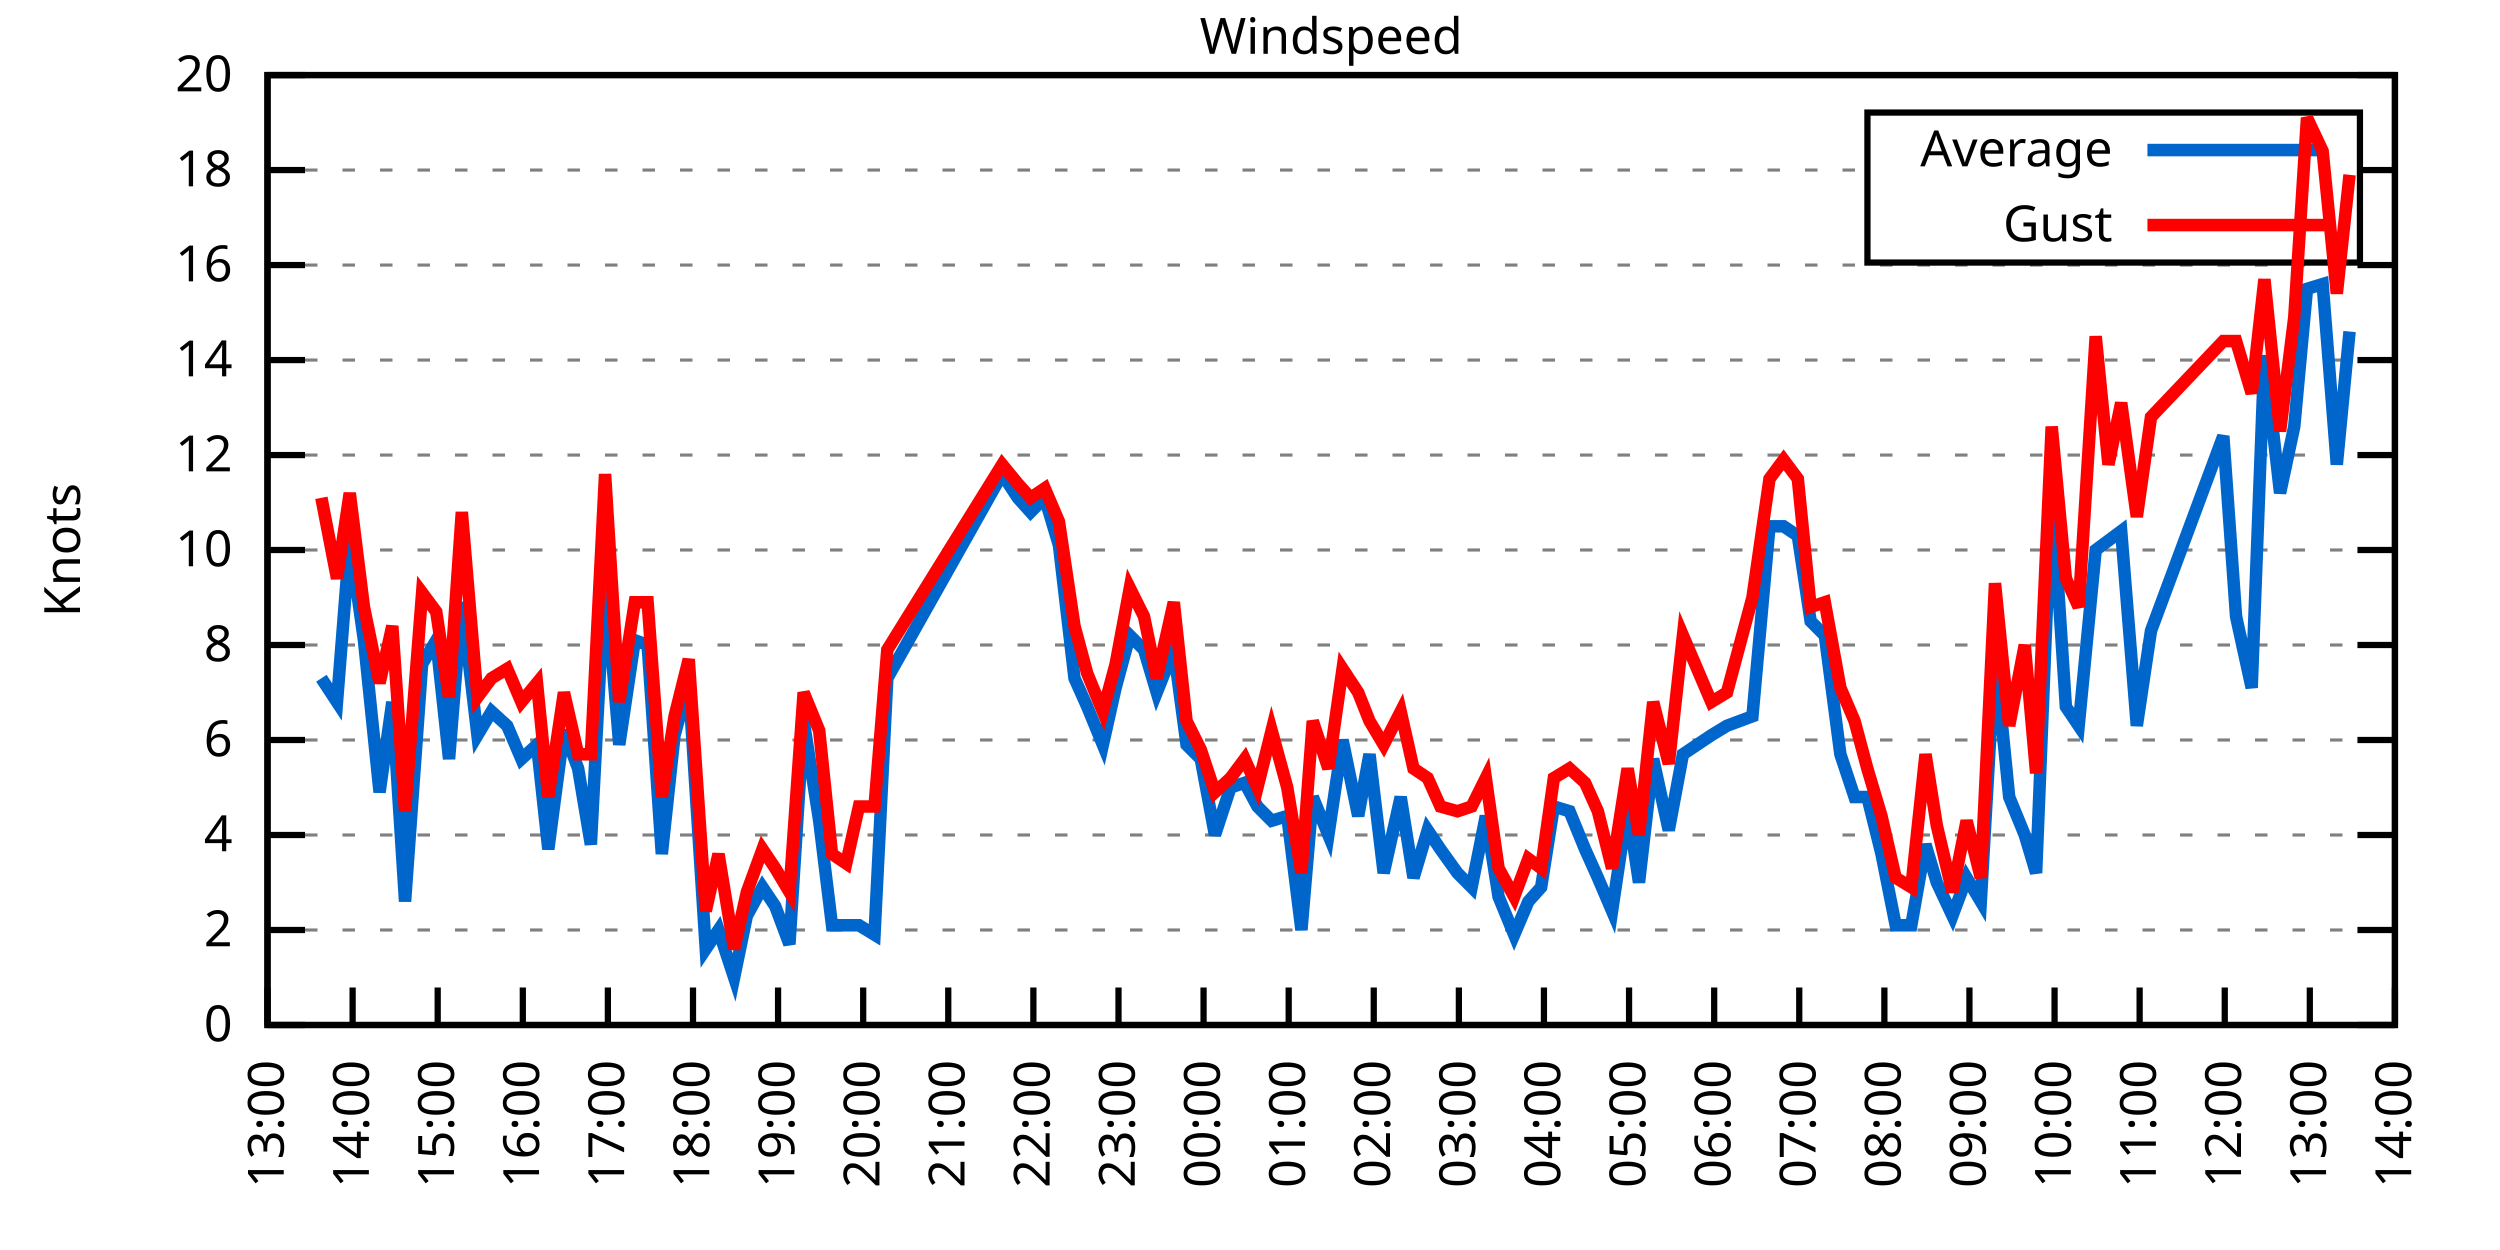
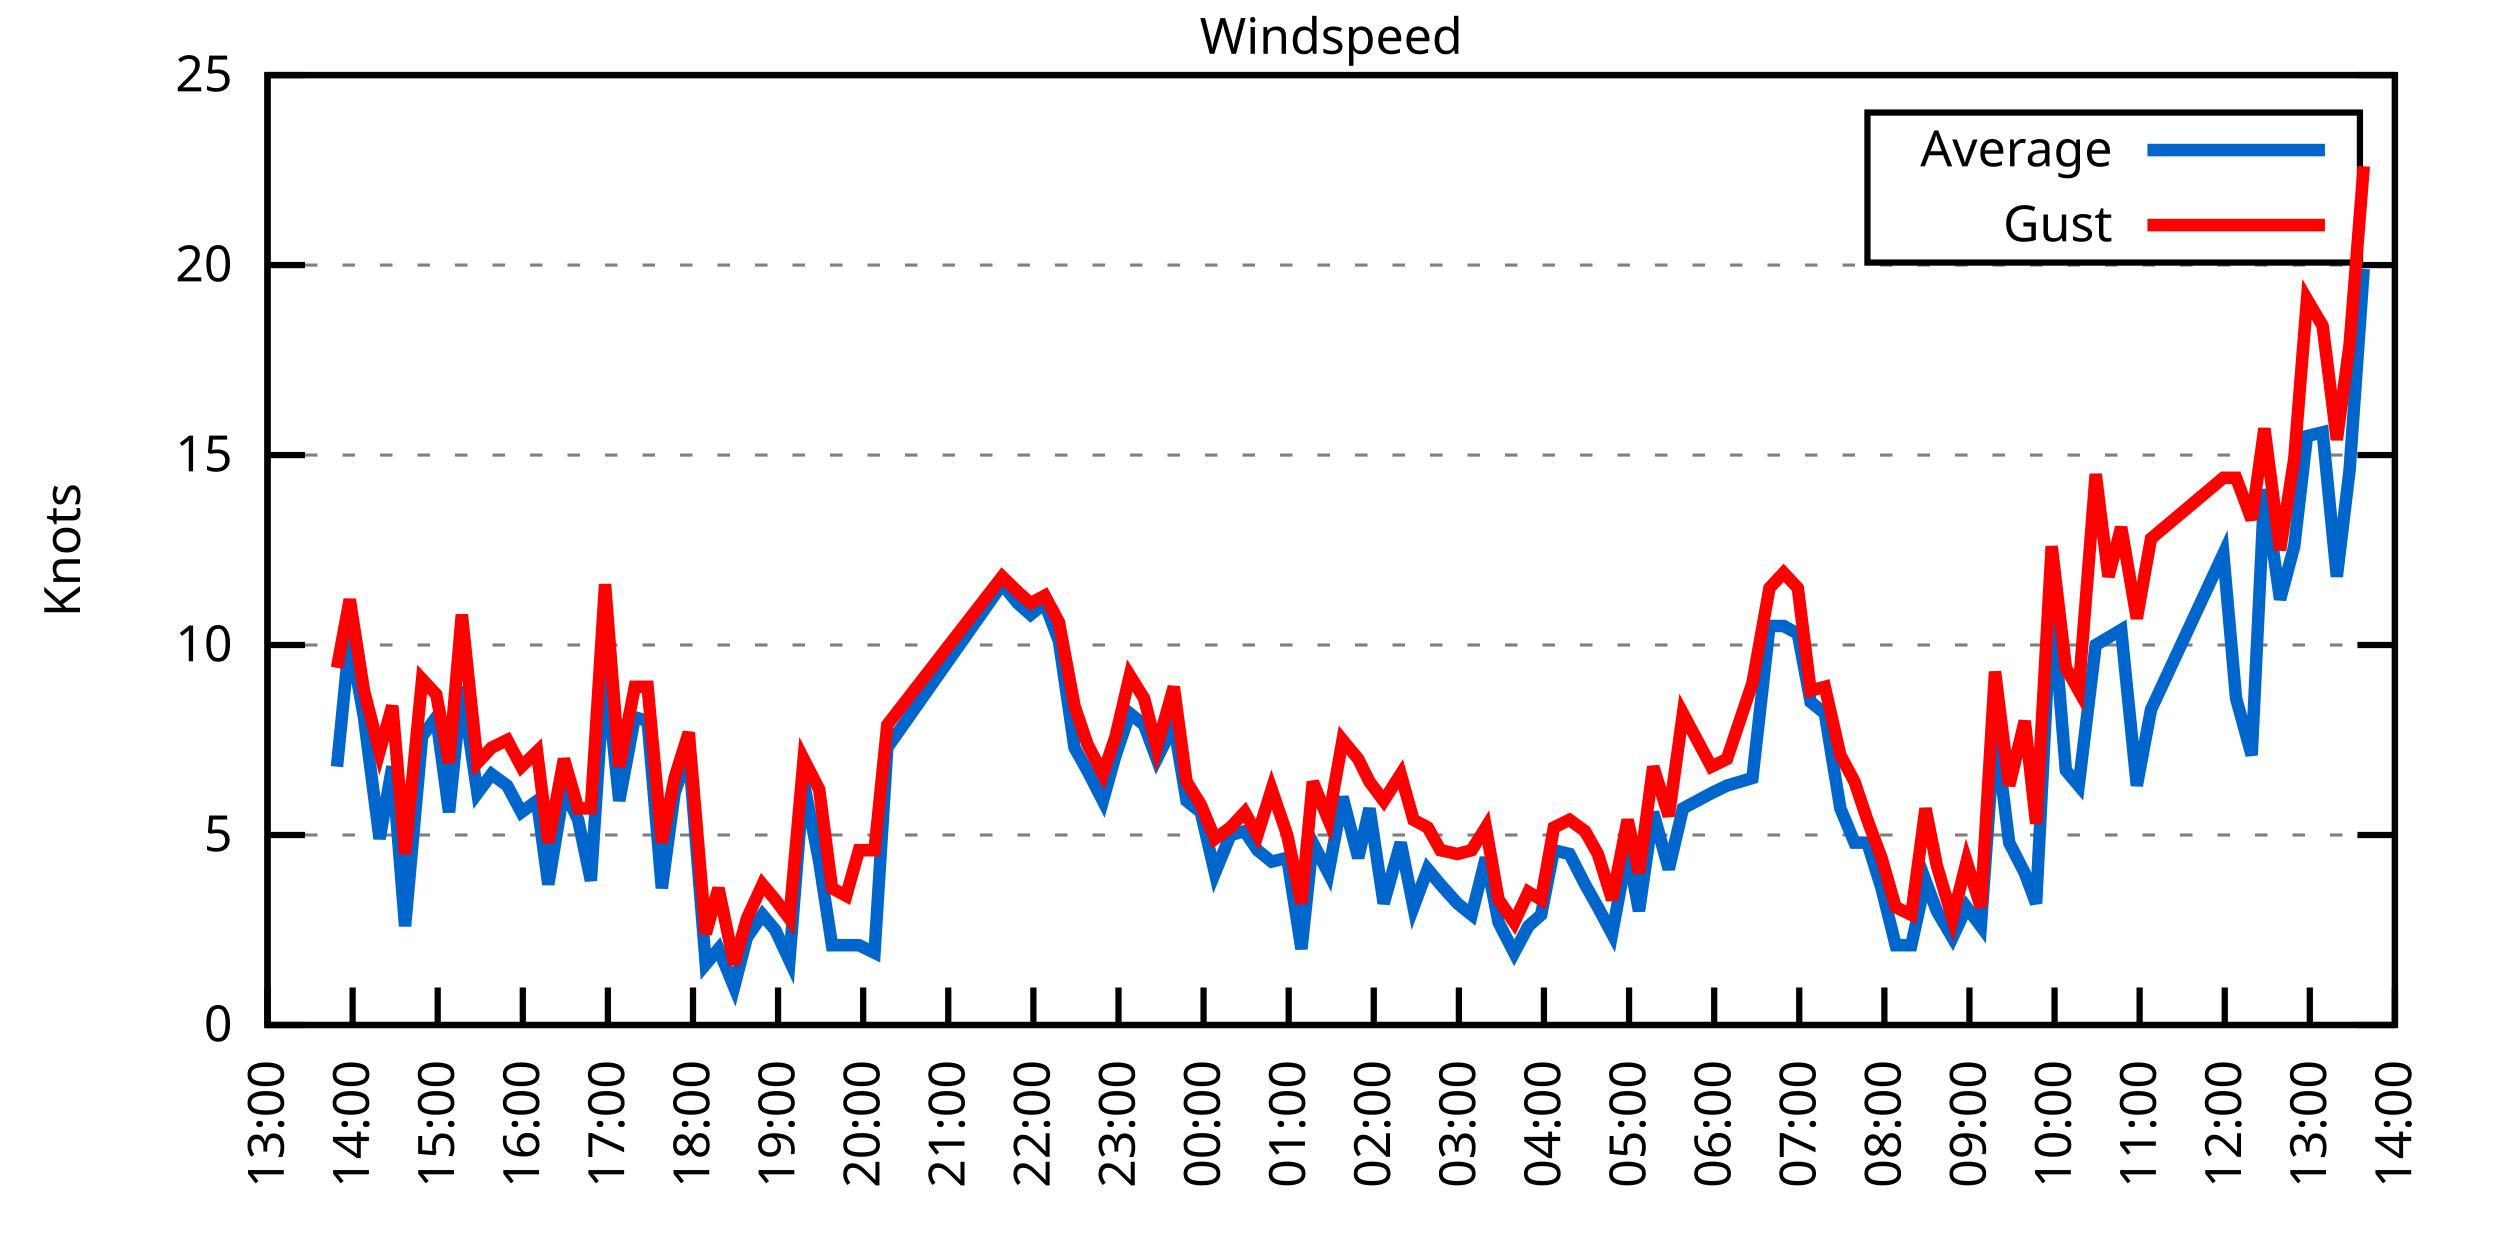
<svg xmlns="http://www.w3.org/2000/svg" xmlns:xlink="http://www.w3.org/1999/xlink" width="400" height="200" viewBox="0 0 400 200">
  <g id="gnuplot_canvas">
    <rect x="0" y="0" width="400" height="200" fill="none" />
    <defs>
      <circle id="gpDot" r="0.5" stroke-width="0.5" stroke="currentColor" />
      <path id="gpPt0" stroke-width="0.333" stroke="currentColor" d="M-1,0 h2 M0,-1 v2" />
      <path id="gpPt1" stroke-width="0.333" stroke="currentColor" d="M-1,-1 L1,1 M1,-1 L-1,1" />
      <path id="gpPt2" stroke-width="0.333" stroke="currentColor" d="M-1,0 L1,0 M0,-1 L0,1 M-1,-1 L1,1 M-1,1 L1,-1" />
      <rect id="gpPt3" stroke-width="0.333" stroke="currentColor" x="-1" y="-1" width="2" height="2" />
      <rect id="gpPt4" stroke-width="0.333" stroke="currentColor" fill="currentColor" x="-1" y="-1" width="2" height="2" />
      <circle id="gpPt5" stroke-width="0.333" stroke="currentColor" cx="0" cy="0" r="1" />
      <use xlink:href="#gpPt5" id="gpPt6" fill="currentColor" stroke="none" />
      <path id="gpPt7" stroke-width="0.333" stroke="currentColor" d="M0,-1.33 L-1.33,0.67 L1.33,0.67 z" />
      <use xlink:href="#gpPt7" id="gpPt8" fill="currentColor" stroke="none" />
      <use xlink:href="#gpPt7" id="gpPt9" stroke="currentColor" transform="rotate(180)" />
      <use xlink:href="#gpPt9" id="gpPt10" fill="currentColor" stroke="none" />
      <use xlink:href="#gpPt3" id="gpPt11" stroke="currentColor" transform="rotate(45)" />
      <use xlink:href="#gpPt11" id="gpPt12" fill="currentColor" stroke="none" />
      <path id="gpPt13" stroke-width="0.333" stroke="currentColor" d="M0,1.330 L1.265,0.411 L0.782,-1.067 L-0.782,-1.076 L-1.265,0.411 z" />
      <use xlink:href="#gpPt13" id="gpPt14" fill="currentColor" stroke="none" />
      <filter id="textbox" filterUnits="objectBoundingBox" x="0" y="0" height="1" width="1">
        <feFlood flood-color="white" flood-opacity="1" result="bgnd" />
        <feComposite in="SourceGraphic" in2="bgnd" operator="atop" />
      </filter>
      <filter id="greybox" filterUnits="objectBoundingBox" x="0" y="0" height="1" width="1">
        <feFlood flood-color="lightgrey" flood-opacity="1" result="grey" />
        <feComposite in="SourceGraphic" in2="grey" operator="atop" />
      </filter>
    </defs>
    <g fill="none" color="white" stroke="currentColor" stroke-width="1.00" stroke-linecap="butt" stroke-linejoin="miter">
</g>
    <g fill="none" color="black" stroke="currentColor" stroke-width="1.00" stroke-linecap="butt" stroke-linejoin="miter">
      <g stroke="none" shape-rendering="crispEdges">
        <polygon fill="rgb(255, 255, 255)" points="42.80,164.00 383.18,164.00 383.18,12.02 42.80,12.02 " />
      </g>
    </g>
    <g fill="none" color="black" stroke="currentColor" stroke-width="1.00" stroke-linecap="butt" stroke-linejoin="miter">
</g>
    <g fill="none" color="black" stroke="black" stroke-width="0.50" stroke-linecap="butt" stroke-linejoin="miter">
</g>
    <g fill="none" color="gray" stroke="currentColor" stroke-width="0.50" stroke-linecap="butt" stroke-linejoin="miter">
      <path stroke="gray" stroke-dasharray="2,4" class="gridline" d="M42.80,164.00 L383.19,164.00  " />
    </g>
    <g fill="none" color="gray" stroke="gray" stroke-width="1.00" stroke-linecap="butt" stroke-linejoin="miter">
</g>
    <g fill="none" color="black" stroke="currentColor" stroke-width="1.00" stroke-linecap="butt" stroke-linejoin="miter">
      <path stroke="black" d="M42.80,164.00 L48.80,164.00 M383.19,164.00 L377.19,164.00  " />
      <g transform="translate(37.20,166.60)" stroke="none" fill="black" font-family="Sans" font-size="8.00" text-anchor="end">
        <text>
          <tspan font-family="Sans"> 0</tspan>
        </text>
      </g>
    </g>
    <g fill="none" color="black" stroke="currentColor" stroke-width="1.00" stroke-linecap="butt" stroke-linejoin="miter">
</g>
    <g fill="none" color="black" stroke="black" stroke-width="0.50" stroke-linecap="butt" stroke-linejoin="miter">
</g>
    <g fill="none" color="gray" stroke="currentColor" stroke-width="0.50" stroke-linecap="butt" stroke-linejoin="miter">
-       <path stroke="gray" stroke-dasharray="2,4" class="gridline" d="M42.80,148.80 L383.19,148.80  " />
-     </g>
-     <g fill="none" color="gray" stroke="gray" stroke-width="1.00" stroke-linecap="butt" stroke-linejoin="miter">
- </g>
-     <g fill="none" color="black" stroke="currentColor" stroke-width="1.00" stroke-linecap="butt" stroke-linejoin="miter">
-       <path stroke="black" d="M42.80,148.80 L48.80,148.80 M383.19,148.80 L377.19,148.80  " />
-       <g transform="translate(37.20,151.40)" stroke="none" fill="black" font-family="Sans" font-size="8.00" text-anchor="end">
-         <text>
-           <tspan font-family="Sans"> 2</tspan>
-         </text>
-       </g>
-     </g>
-     <g fill="none" color="black" stroke="currentColor" stroke-width="1.00" stroke-linecap="butt" stroke-linejoin="miter">
- </g>
-     <g fill="none" color="black" stroke="black" stroke-width="0.50" stroke-linecap="butt" stroke-linejoin="miter">
- </g>
-     <g fill="none" color="gray" stroke="currentColor" stroke-width="0.50" stroke-linecap="butt" stroke-linejoin="miter">
      <path stroke="gray" stroke-dasharray="2,4" class="gridline" d="M42.80,133.60 L383.19,133.60  " />
    </g>
    <g fill="none" color="gray" stroke="gray" stroke-width="1.00" stroke-linecap="butt" stroke-linejoin="miter">
</g>
    <g fill="none" color="black" stroke="currentColor" stroke-width="1.00" stroke-linecap="butt" stroke-linejoin="miter">
      <path stroke="black" d="M42.80,133.60 L48.80,133.60 M383.19,133.60 L377.19,133.60  " />
      <g transform="translate(37.20,136.20)" stroke="none" fill="black" font-family="Sans" font-size="8.00" text-anchor="end">
        <text>
-           <tspan font-family="Sans"> 4</tspan>
-         </text>
-       </g>
-     </g>
-     <g fill="none" color="black" stroke="currentColor" stroke-width="1.00" stroke-linecap="butt" stroke-linejoin="miter">
- </g>
-     <g fill="none" color="black" stroke="black" stroke-width="0.50" stroke-linecap="butt" stroke-linejoin="miter">
- </g>
-     <g fill="none" color="gray" stroke="currentColor" stroke-width="0.50" stroke-linecap="butt" stroke-linejoin="miter">
-       <path stroke="gray" stroke-dasharray="2,4" class="gridline" d="M42.80,118.40 L383.19,118.40  " />
-     </g>
-     <g fill="none" color="gray" stroke="gray" stroke-width="1.00" stroke-linecap="butt" stroke-linejoin="miter">
- </g>
-     <g fill="none" color="black" stroke="currentColor" stroke-width="1.00" stroke-linecap="butt" stroke-linejoin="miter">
-       <path stroke="black" d="M42.80,118.40 L48.80,118.40 M383.19,118.40 L377.19,118.40  " />
-       <g transform="translate(37.20,121.00)" stroke="none" fill="black" font-family="Sans" font-size="8.00" text-anchor="end">
-         <text>
-           <tspan font-family="Sans"> 6</tspan>
+           <tspan font-family="Sans"> 5</tspan>
        </text>
      </g>
    </g>
    <g fill="none" color="black" stroke="currentColor" stroke-width="1.00" stroke-linecap="butt" stroke-linejoin="miter">
</g>
    <g fill="none" color="black" stroke="black" stroke-width="0.50" stroke-linecap="butt" stroke-linejoin="miter">
</g>
    <g fill="none" color="gray" stroke="currentColor" stroke-width="0.50" stroke-linecap="butt" stroke-linejoin="miter">
      <path stroke="gray" stroke-dasharray="2,4" class="gridline" d="M42.80,103.20 L383.19,103.20  " />
    </g>
    <g fill="none" color="gray" stroke="gray" stroke-width="1.00" stroke-linecap="butt" stroke-linejoin="miter">
</g>
    <g fill="none" color="black" stroke="currentColor" stroke-width="1.00" stroke-linecap="butt" stroke-linejoin="miter">
      <path stroke="black" d="M42.80,103.20 L48.80,103.20 M383.19,103.20 L377.19,103.20  " />
      <g transform="translate(37.20,105.80)" stroke="none" fill="black" font-family="Sans" font-size="8.00" text-anchor="end">
        <text>
-           <tspan font-family="Sans"> 8</tspan>
-         </text>
-       </g>
-     </g>
-     <g fill="none" color="black" stroke="currentColor" stroke-width="1.00" stroke-linecap="butt" stroke-linejoin="miter">
- </g>
-     <g fill="none" color="black" stroke="black" stroke-width="0.50" stroke-linecap="butt" stroke-linejoin="miter">
- </g>
-     <g fill="none" color="gray" stroke="currentColor" stroke-width="0.50" stroke-linecap="butt" stroke-linejoin="miter">
-       <path stroke="gray" stroke-dasharray="2,4" class="gridline" d="M42.80,88.00 L383.19,88.00  " />
-     </g>
-     <g fill="none" color="gray" stroke="gray" stroke-width="1.00" stroke-linecap="butt" stroke-linejoin="miter">
- </g>
-     <g fill="none" color="black" stroke="currentColor" stroke-width="1.00" stroke-linecap="butt" stroke-linejoin="miter">
-       <path stroke="black" d="M42.80,88.00 L48.80,88.00 M383.19,88.00 L377.19,88.00  " />
-       <g transform="translate(37.20,90.60)" stroke="none" fill="black" font-family="Sans" font-size="8.00" text-anchor="end">
-         <text>
          <tspan font-family="Sans"> 10</tspan>
        </text>
      </g>
    </g>
    <g fill="none" color="black" stroke="currentColor" stroke-width="1.00" stroke-linecap="butt" stroke-linejoin="miter">
</g>
    <g fill="none" color="black" stroke="black" stroke-width="0.50" stroke-linecap="butt" stroke-linejoin="miter">
</g>
    <g fill="none" color="gray" stroke="currentColor" stroke-width="0.50" stroke-linecap="butt" stroke-linejoin="miter">
      <path stroke="gray" stroke-dasharray="2,4" class="gridline" d="M42.80,72.81 L383.19,72.81  " />
    </g>
    <g fill="none" color="gray" stroke="gray" stroke-width="1.00" stroke-linecap="butt" stroke-linejoin="miter">
</g>
    <g fill="none" color="black" stroke="currentColor" stroke-width="1.00" stroke-linecap="butt" stroke-linejoin="miter">
      <path stroke="black" d="M42.80,72.81 L48.80,72.81 M383.19,72.81 L377.19,72.81  " />
      <g transform="translate(37.20,75.41)" stroke="none" fill="black" font-family="Sans" font-size="8.00" text-anchor="end">
        <text>
-           <tspan font-family="Sans"> 12</tspan>
-         </text>
-       </g>
-     </g>
-     <g fill="none" color="black" stroke="currentColor" stroke-width="1.00" stroke-linecap="butt" stroke-linejoin="miter">
- </g>
-     <g fill="none" color="black" stroke="black" stroke-width="0.50" stroke-linecap="butt" stroke-linejoin="miter">
- </g>
-     <g fill="none" color="gray" stroke="currentColor" stroke-width="0.50" stroke-linecap="butt" stroke-linejoin="miter">
-       <path stroke="gray" stroke-dasharray="2,4" class="gridline" d="M42.80,57.61 L383.19,57.61  " />
-     </g>
-     <g fill="none" color="gray" stroke="gray" stroke-width="1.00" stroke-linecap="butt" stroke-linejoin="miter">
- </g>
-     <g fill="none" color="black" stroke="currentColor" stroke-width="1.00" stroke-linecap="butt" stroke-linejoin="miter">
-       <path stroke="black" d="M42.80,57.61 L48.80,57.61 M383.19,57.61 L377.19,57.61  " />
-       <g transform="translate(37.20,60.21)" stroke="none" fill="black" font-family="Sans" font-size="8.00" text-anchor="end">
-         <text>
-           <tspan font-family="Sans"> 14</tspan>
+           <tspan font-family="Sans"> 15</tspan>
        </text>
      </g>
    </g>
    <g fill="none" color="black" stroke="currentColor" stroke-width="1.00" stroke-linecap="butt" stroke-linejoin="miter">
</g>
    <g fill="none" color="black" stroke="black" stroke-width="0.50" stroke-linecap="butt" stroke-linejoin="miter">
</g>
    <g fill="none" color="gray" stroke="currentColor" stroke-width="0.50" stroke-linecap="butt" stroke-linejoin="miter">
      <path stroke="gray" stroke-dasharray="2,4" class="gridline" d="M42.80,42.41 L383.19,42.41  " />
    </g>
    <g fill="none" color="gray" stroke="gray" stroke-width="1.00" stroke-linecap="butt" stroke-linejoin="miter">
</g>
    <g fill="none" color="black" stroke="currentColor" stroke-width="1.00" stroke-linecap="butt" stroke-linejoin="miter">
      <path stroke="black" d="M42.80,42.41 L48.80,42.41 M383.19,42.41 L377.19,42.41  " />
      <g transform="translate(37.20,45.01)" stroke="none" fill="black" font-family="Sans" font-size="8.00" text-anchor="end">
        <text>
-           <tspan font-family="Sans"> 16</tspan>
-         </text>
-       </g>
-     </g>
-     <g fill="none" color="black" stroke="currentColor" stroke-width="1.00" stroke-linecap="butt" stroke-linejoin="miter">
- </g>
-     <g fill="none" color="black" stroke="black" stroke-width="0.50" stroke-linecap="butt" stroke-linejoin="miter">
- </g>
-     <g fill="none" color="gray" stroke="currentColor" stroke-width="0.50" stroke-linecap="butt" stroke-linejoin="miter">
-       <path stroke="gray" stroke-dasharray="2,4" class="gridline" d="M42.80,27.21 L298.79,27.21 M377.59,27.21 L383.19,27.21  " />
-     </g>
-     <g fill="none" color="gray" stroke="gray" stroke-width="1.00" stroke-linecap="butt" stroke-linejoin="miter">
- </g>
-     <g fill="none" color="black" stroke="currentColor" stroke-width="1.00" stroke-linecap="butt" stroke-linejoin="miter">
-       <path stroke="black" d="M42.80,27.21 L48.80,27.21 M383.19,27.21 L377.19,27.21  " />
-       <g transform="translate(37.20,29.81)" stroke="none" fill="black" font-family="Sans" font-size="8.00" text-anchor="end">
-         <text>
-           <tspan font-family="Sans"> 18</tspan>
+           <tspan font-family="Sans"> 20</tspan>
        </text>
      </g>
    </g>
    <g fill="none" color="black" stroke="currentColor" stroke-width="1.00" stroke-linecap="butt" stroke-linejoin="miter">
</g>
    <g fill="none" color="black" stroke="black" stroke-width="0.50" stroke-linecap="butt" stroke-linejoin="miter">
</g>
    <g fill="none" color="gray" stroke="currentColor" stroke-width="0.50" stroke-linecap="butt" stroke-linejoin="miter">
      <path stroke="gray" stroke-dasharray="2,4" class="gridline" d="M42.80,12.01 L383.19,12.01  " />
    </g>
    <g fill="none" color="gray" stroke="gray" stroke-width="1.00" stroke-linecap="butt" stroke-linejoin="miter">
</g>
    <g fill="none" color="black" stroke="currentColor" stroke-width="1.00" stroke-linecap="butt" stroke-linejoin="miter">
      <path stroke="black" d="M42.80,12.01 L48.80,12.01 M383.19,12.01 L377.19,12.01  " />
      <g transform="translate(37.20,14.61)" stroke="none" fill="black" font-family="Sans" font-size="8.00" text-anchor="end">
        <text>
-           <tspan font-family="Sans"> 20</tspan>
+           <tspan font-family="Sans"> 25</tspan>
        </text>
      </g>
    </g>
    <g fill="none" color="black" stroke="currentColor" stroke-width="1.00" stroke-linecap="butt" stroke-linejoin="miter">
      <path stroke="black" d="M42.80,164.00 L42.80,158.00  " />
      <g transform="translate(45.40,169.60) rotate(270.00)" stroke="none" fill="black" font-family="Sans" font-size="8.00" text-anchor="end">
        <text>
          <tspan font-family="Sans">13:00</tspan>
        </text>
      </g>
    </g>
    <g fill="none" color="black" stroke="currentColor" stroke-width="1.00" stroke-linecap="butt" stroke-linejoin="miter">
      <path stroke="black" d="M56.42,164.00 L56.42,158.00  " />
      <g transform="translate(59.02,169.60) rotate(270.00)" stroke="none" fill="black" font-family="Sans" font-size="8.00" text-anchor="end">
        <text>
          <tspan font-family="Sans">14:00</tspan>
        </text>
      </g>
    </g>
    <g fill="none" color="black" stroke="currentColor" stroke-width="1.00" stroke-linecap="butt" stroke-linejoin="miter">
      <path stroke="black" d="M70.03,164.00 L70.03,158.00  " />
      <g transform="translate(72.63,169.60) rotate(270.00)" stroke="none" fill="black" font-family="Sans" font-size="8.00" text-anchor="end">
        <text>
          <tspan font-family="Sans">15:00</tspan>
        </text>
      </g>
    </g>
    <g fill="none" color="black" stroke="currentColor" stroke-width="1.00" stroke-linecap="butt" stroke-linejoin="miter">
      <path stroke="black" d="M83.65,164.00 L83.65,158.00  " />
      <g transform="translate(86.25,169.60) rotate(270.00)" stroke="none" fill="black" font-family="Sans" font-size="8.00" text-anchor="end">
        <text>
          <tspan font-family="Sans">16:00</tspan>
        </text>
      </g>
    </g>
    <g fill="none" color="black" stroke="currentColor" stroke-width="1.00" stroke-linecap="butt" stroke-linejoin="miter">
      <path stroke="black" d="M97.26,164.00 L97.26,158.00  " />
      <g transform="translate(99.86,169.60) rotate(270.00)" stroke="none" fill="black" font-family="Sans" font-size="8.00" text-anchor="end">
        <text>
          <tspan font-family="Sans">17:00</tspan>
        </text>
      </g>
    </g>
    <g fill="none" color="black" stroke="currentColor" stroke-width="1.00" stroke-linecap="butt" stroke-linejoin="miter">
      <path stroke="black" d="M110.88,164.00 L110.88,158.00  " />
      <g transform="translate(113.48,169.60) rotate(270.00)" stroke="none" fill="black" font-family="Sans" font-size="8.00" text-anchor="end">
        <text>
          <tspan font-family="Sans">18:00</tspan>
        </text>
      </g>
    </g>
    <g fill="none" color="black" stroke="currentColor" stroke-width="1.00" stroke-linecap="butt" stroke-linejoin="miter">
      <path stroke="black" d="M124.49,164.00 L124.49,158.00  " />
      <g transform="translate(127.09,169.60) rotate(270.00)" stroke="none" fill="black" font-family="Sans" font-size="8.00" text-anchor="end">
        <text>
          <tspan font-family="Sans">19:00</tspan>
        </text>
      </g>
    </g>
    <g fill="none" color="black" stroke="currentColor" stroke-width="1.00" stroke-linecap="butt" stroke-linejoin="miter">
      <path stroke="black" d="M138.11,164.00 L138.11,158.00  " />
      <g transform="translate(140.71,169.60) rotate(270.00)" stroke="none" fill="black" font-family="Sans" font-size="8.00" text-anchor="end">
        <text>
          <tspan font-family="Sans">20:00</tspan>
        </text>
      </g>
    </g>
    <g fill="none" color="black" stroke="currentColor" stroke-width="1.00" stroke-linecap="butt" stroke-linejoin="miter">
      <path stroke="black" d="M151.72,164.00 L151.72,158.00  " />
      <g transform="translate(154.32,169.60) rotate(270.00)" stroke="none" fill="black" font-family="Sans" font-size="8.00" text-anchor="end">
        <text>
          <tspan font-family="Sans">21:00</tspan>
        </text>
      </g>
    </g>
    <g fill="none" color="black" stroke="currentColor" stroke-width="1.00" stroke-linecap="butt" stroke-linejoin="miter">
      <path stroke="black" d="M165.34,164.00 L165.34,158.00  " />
      <g transform="translate(167.94,169.60) rotate(270.00)" stroke="none" fill="black" font-family="Sans" font-size="8.00" text-anchor="end">
        <text>
          <tspan font-family="Sans">22:00</tspan>
        </text>
      </g>
    </g>
    <g fill="none" color="black" stroke="currentColor" stroke-width="1.00" stroke-linecap="butt" stroke-linejoin="miter">
      <path stroke="black" d="M178.96,164.00 L178.96,158.00  " />
      <g transform="translate(181.56,169.60) rotate(270.00)" stroke="none" fill="black" font-family="Sans" font-size="8.00" text-anchor="end">
        <text>
          <tspan font-family="Sans">23:00</tspan>
        </text>
      </g>
    </g>
    <g fill="none" color="black" stroke="currentColor" stroke-width="1.00" stroke-linecap="butt" stroke-linejoin="miter">
      <path stroke="black" d="M192.57,164.00 L192.57,158.00  " />
      <g transform="translate(195.17,169.60) rotate(270.00)" stroke="none" fill="black" font-family="Sans" font-size="8.00" text-anchor="end">
        <text>
          <tspan font-family="Sans">00:00</tspan>
        </text>
      </g>
    </g>
    <g fill="none" color="black" stroke="currentColor" stroke-width="1.00" stroke-linecap="butt" stroke-linejoin="miter">
      <path stroke="black" d="M206.19,164.00 L206.19,158.00  " />
      <g transform="translate(208.79,169.60) rotate(270.00)" stroke="none" fill="black" font-family="Sans" font-size="8.00" text-anchor="end">
        <text>
          <tspan font-family="Sans">01:00</tspan>
        </text>
      </g>
    </g>
    <g fill="none" color="black" stroke="currentColor" stroke-width="1.00" stroke-linecap="butt" stroke-linejoin="miter">
      <path stroke="black" d="M219.80,164.00 L219.80,158.00  " />
      <g transform="translate(222.40,169.60) rotate(270.00)" stroke="none" fill="black" font-family="Sans" font-size="8.00" text-anchor="end">
        <text>
          <tspan font-family="Sans">02:00</tspan>
        </text>
      </g>
    </g>
    <g fill="none" color="black" stroke="currentColor" stroke-width="1.00" stroke-linecap="butt" stroke-linejoin="miter">
      <path stroke="black" d="M233.42,164.00 L233.42,158.00  " />
      <g transform="translate(236.02,169.60) rotate(270.00)" stroke="none" fill="black" font-family="Sans" font-size="8.00" text-anchor="end">
        <text>
          <tspan font-family="Sans">03:00</tspan>
        </text>
      </g>
    </g>
    <g fill="none" color="black" stroke="currentColor" stroke-width="1.00" stroke-linecap="butt" stroke-linejoin="miter">
      <path stroke="black" d="M247.03,164.00 L247.03,158.00  " />
      <g transform="translate(249.63,169.60) rotate(270.00)" stroke="none" fill="black" font-family="Sans" font-size="8.00" text-anchor="end">
        <text>
          <tspan font-family="Sans">04:00</tspan>
        </text>
      </g>
    </g>
    <g fill="none" color="black" stroke="currentColor" stroke-width="1.00" stroke-linecap="butt" stroke-linejoin="miter">
      <path stroke="black" d="M260.65,164.00 L260.65,158.00  " />
      <g transform="translate(263.25,169.60) rotate(270.00)" stroke="none" fill="black" font-family="Sans" font-size="8.00" text-anchor="end">
        <text>
          <tspan font-family="Sans">05:00</tspan>
        </text>
      </g>
    </g>
    <g fill="none" color="black" stroke="currentColor" stroke-width="1.00" stroke-linecap="butt" stroke-linejoin="miter">
      <path stroke="black" d="M274.27,164.00 L274.27,158.00  " />
      <g transform="translate(276.87,169.60) rotate(270.00)" stroke="none" fill="black" font-family="Sans" font-size="8.00" text-anchor="end">
        <text>
          <tspan font-family="Sans">06:00</tspan>
        </text>
      </g>
    </g>
    <g fill="none" color="black" stroke="currentColor" stroke-width="1.00" stroke-linecap="butt" stroke-linejoin="miter">
      <path stroke="black" d="M287.88,164.00 L287.88,158.00  " />
      <g transform="translate(290.48,169.60) rotate(270.00)" stroke="none" fill="black" font-family="Sans" font-size="8.00" text-anchor="end">
        <text>
          <tspan font-family="Sans">07:00</tspan>
        </text>
      </g>
    </g>
    <g fill="none" color="black" stroke="currentColor" stroke-width="1.00" stroke-linecap="butt" stroke-linejoin="miter">
      <path stroke="black" d="M301.50,164.00 L301.50,158.00  " />
      <g transform="translate(304.10,169.60) rotate(270.00)" stroke="none" fill="black" font-family="Sans" font-size="8.00" text-anchor="end">
        <text>
          <tspan font-family="Sans">08:00</tspan>
        </text>
      </g>
    </g>
    <g fill="none" color="black" stroke="currentColor" stroke-width="1.00" stroke-linecap="butt" stroke-linejoin="miter">
      <path stroke="black" d="M315.11,164.00 L315.11,158.00  " />
      <g transform="translate(317.71,169.60) rotate(270.00)" stroke="none" fill="black" font-family="Sans" font-size="8.00" text-anchor="end">
        <text>
          <tspan font-family="Sans">09:00</tspan>
        </text>
      </g>
    </g>
    <g fill="none" color="black" stroke="currentColor" stroke-width="1.00" stroke-linecap="butt" stroke-linejoin="miter">
      <path stroke="black" d="M328.73,164.00 L328.73,158.00  " />
      <g transform="translate(331.33,169.60) rotate(270.00)" stroke="none" fill="black" font-family="Sans" font-size="8.00" text-anchor="end">
        <text>
          <tspan font-family="Sans">10:00</tspan>
        </text>
      </g>
    </g>
    <g fill="none" color="black" stroke="currentColor" stroke-width="1.00" stroke-linecap="butt" stroke-linejoin="miter">
      <path stroke="black" d="M342.34,164.00 L342.34,158.00  " />
      <g transform="translate(344.94,169.60) rotate(270.00)" stroke="none" fill="black" font-family="Sans" font-size="8.00" text-anchor="end">
        <text>
          <tspan font-family="Sans">11:00</tspan>
        </text>
      </g>
    </g>
    <g fill="none" color="black" stroke="currentColor" stroke-width="1.00" stroke-linecap="butt" stroke-linejoin="miter">
      <path stroke="black" d="M355.96,164.00 L355.96,158.00  " />
      <g transform="translate(358.56,169.60) rotate(270.00)" stroke="none" fill="black" font-family="Sans" font-size="8.00" text-anchor="end">
        <text>
          <tspan font-family="Sans">12:00</tspan>
        </text>
      </g>
    </g>
    <g fill="none" color="black" stroke="currentColor" stroke-width="1.00" stroke-linecap="butt" stroke-linejoin="miter">
      <path stroke="black" d="M369.57,164.00 L369.57,158.00  " />
      <g transform="translate(372.17,169.60) rotate(270.00)" stroke="none" fill="black" font-family="Sans" font-size="8.00" text-anchor="end">
        <text>
          <tspan font-family="Sans">13:00</tspan>
        </text>
      </g>
    </g>
    <g fill="none" color="black" stroke="currentColor" stroke-width="1.00" stroke-linecap="butt" stroke-linejoin="miter">
      <path stroke="black" d="M383.19,164.00 L383.19,158.00  " />
      <g transform="translate(385.79,169.60) rotate(270.00)" stroke="none" fill="black" font-family="Sans" font-size="8.00" text-anchor="end">
        <text>
          <tspan font-family="Sans">14:00</tspan>
        </text>
      </g>
    </g>
    <g fill="none" color="black" stroke="currentColor" stroke-width="1.00" stroke-linecap="butt" stroke-linejoin="miter">
</g>
    <g fill="none" color="black" stroke="currentColor" stroke-width="1.00" stroke-linecap="butt" stroke-linejoin="miter">
      <path stroke="black" d="M42.80,12.01 L42.80,164.00 L383.19,164.00 L383.19,12.01 L42.80,12.01 Z  " />
    </g>
    <g fill="none" color="black" stroke="currentColor" stroke-width="1.00" stroke-linecap="butt" stroke-linejoin="miter">
</g>
    <g fill="none" color="black" stroke="currentColor" stroke-width="1.00" stroke-linecap="butt" stroke-linejoin="miter">
      <path stroke="black" d="M298.79,42.01 L298.79,18.01 L377.59,18.01 L377.59,42.01 L298.79,42.01 Z  " />
    </g>
    <g id="Windspeed_plot_1">
      <g fill="none" color="white" stroke="black" stroke-width="2.00" stroke-linecap="butt" stroke-linejoin="miter">
</g>
      <g fill="none" color="black" stroke="currentColor" stroke-width="2.00" stroke-linecap="butt" stroke-linejoin="miter">
        <g transform="translate(337.99,26.61)" stroke="none" fill="black" font-family="Sans" font-size="8.00" text-anchor="end">
          <text>
            <tspan font-family="Sans">Average</tspan>
          </text>
        </g>
      </g>
      <g fill="none" color="black" stroke="currentColor" stroke-width="2.00" stroke-linecap="butt" stroke-linejoin="miter">
-         <path stroke="rgb(  0, 102, 204)" d="M343.59,24.01 L371.99,24.01 M51.42,108.52 L53.92,112.32 L55.96,86.49 L58.23,102.44 L60.73,126.76 L62.77,112.32   L64.81,144.24 L67.54,106.24 L69.80,102.44 L71.85,121.44 L73.89,96.36 L76.39,117.64 L78.65,113.84 L81.15,116.12   L83.42,121.44 L85.92,119.16 L87.73,135.88 L90.23,116.88 L92.50,122.96 L94.54,135.12 L96.81,91.80 L99.08,119.16   L101.57,102.44 L103.62,103.20 L105.89,136.64 L107.93,117.64 L110.20,109.28 L112.92,151.84 L114.96,148.80 L117.46,156.40   L119.50,146.52 L122.00,141.96 L124.04,145.00 L126.31,151.08 L128.58,115.36 L131.07,131.32 L133.12,148.04 L135.39,148.04   L137.43,148.04 L139.92,149.56 L141.97,108.52 L160.35,75.85 L162.84,79.65 L164.89,81.93 L167.16,79.65 L169.43,87.25   L171.92,108.52 L173.96,113.08 L176.46,119.16 L178.50,110.04 L180.77,101.68 L183.04,103.96 L185.08,110.80 L187.81,103.96   L189.85,119.16 L192.12,121.44 L194.39,133.60 L196.88,126.00 L199.15,125.24 L201.19,129.04 L203.46,131.32 L205.96,130.56   L208.23,148.80 L210.04,127.52 L212.54,133.60 L214.81,118.40 L217.31,130.56 L219.12,120.68 L221.39,139.68 L224.11,127.52   L226.16,140.44 L228.43,132.84 L230.47,135.88 L233.19,139.68 L235.46,141.96 L237.73,130.56 L239.77,143.48 L242.27,149.56   L244.54,144.24 L246.58,141.96 L248.62,129.04 L251.12,129.80 L253.61,135.88 L255.66,140.44 L257.93,145.76 L260.42,129.04   L262.24,141.20 L264.51,121.44 L267.00,132.84 L269.27,120.68 L273.81,117.64 L276.31,116.12 L278.35,115.36 L280.39,114.60   L283.12,84.21 L285.38,84.21 L287.65,85.73 L289.70,99.40 L291.97,101.68 L294.46,120.68 L296.73,127.52 L298.77,127.52   L301.04,136.64 L303.31,148.04 L305.81,148.04 L308.08,135.12 L309.89,141.20 L312.39,146.52 L314.66,140.44 L316.93,144.24   L319.20,104.72 L321.47,127.52 L323.96,133.60 L325.78,139.68 L328.27,78.13 L330.54,113.08 L332.59,116.12 L335.31,88.00   L337.35,86.49 L339.39,84.97 L341.89,116.12 L344.16,100.92 L355.73,69.77 L357.77,98.64 L360.27,110.04 L362.31,56.85   L364.81,78.89 L367.08,68.25 L369.12,46.21 L371.62,45.45 L373.89,74.33 L375.93,53.05  " />
+         <path stroke="rgb(  0, 102, 204)" d="M343.59,24.01 L371.99,24.01 M53.92,122.66 L55.96,101.99 L58.23,114.76 L60.73,134.21 L62.77,122.66 L64.81,148.19   L67.54,117.80 L69.80,114.76 L71.85,129.95 L73.89,109.89 L76.39,126.91 L78.65,123.87 L81.15,125.70 L83.42,129.95   L85.92,128.13 L87.73,141.51 L90.23,126.31 L92.50,131.17 L94.54,140.90 L96.81,106.24 L99.08,128.13 L101.57,114.76   L103.62,115.36 L105.89,142.11 L107.93,126.91 L110.20,120.23 L112.92,154.27 L114.96,151.84 L117.46,157.92 L119.50,150.02   L122.00,146.37 L124.04,148.80 L126.31,153.66 L128.58,125.09 L131.07,137.86 L133.12,151.23 L135.39,151.23 L137.43,151.23   L139.92,152.45 L141.97,119.62 L160.35,93.48 L162.84,96.52 L164.89,98.34 L167.16,96.52 L169.43,102.60 L171.92,119.62   L173.96,123.27 L176.46,128.13 L178.50,120.83 L180.77,114.15 L183.04,115.97 L185.08,121.44 L187.81,115.97 L189.85,128.13   L192.12,129.95 L194.39,139.68 L196.88,133.60 L199.15,132.99 L201.19,136.03 L203.46,137.86 L205.96,137.25 L208.23,151.84   L210.04,134.82 L212.54,139.68 L214.81,127.52 L217.31,137.25 L219.12,129.35 L221.39,144.55 L224.11,134.82 L226.16,145.15   L228.43,139.07 L230.47,141.51 L233.19,144.55 L235.46,146.37 L237.73,137.25 L239.77,147.59 L242.27,152.45 L244.54,148.19   L246.58,146.37 L248.62,136.03 L251.12,136.64 L253.61,141.51 L255.66,145.15 L257.93,149.41 L260.42,136.03 L262.24,145.76   L264.51,129.95 L267.00,139.07 L269.27,129.35 L273.81,126.91 L276.31,125.70 L278.35,125.09 L280.39,124.48 L283.12,100.16   L285.38,100.16 L287.65,101.38 L289.70,112.32 L291.97,114.15 L294.46,129.35 L296.73,134.82 L298.77,134.82 L301.04,142.11   L303.31,151.23 L305.81,151.23 L308.08,140.90 L309.89,145.76 L312.39,150.02 L314.66,145.15 L316.93,148.19 L319.20,116.58   L321.47,134.82 L323.96,139.68 L325.78,144.55 L328.27,95.30 L330.54,123.27 L332.59,125.70 L335.31,103.20 L337.35,101.99   L339.39,100.77 L341.89,125.70 L344.16,113.54 L355.73,88.61 L357.77,111.72 L360.27,120.83 L362.31,78.28 L364.81,95.91   L367.08,87.40 L369.12,69.77 L371.62,69.16 L373.89,92.26 L375.93,75.24 L378.20,43.02  " />
      </g>
    </g>
    <g id="Windspeed_plot_2">
      <g fill="none" color="black" stroke="currentColor" stroke-width="2.00" stroke-linecap="butt" stroke-linejoin="miter">
        <g transform="translate(337.99,38.61)" stroke="none" fill="black" font-family="Sans" font-size="8.00" text-anchor="end">
          <text>
            <tspan font-family="Sans">Gust</tspan>
          </text>
        </g>
      </g>
      <g fill="none" color="black" stroke="currentColor" stroke-width="2.00" stroke-linecap="butt" stroke-linejoin="miter">
-         <path stroke="rgb(255,   0,   0)" d="M343.59,36.01 L371.99,36.01 M51.42,79.65 L53.92,92.56 L55.96,78.89 L58.23,97.12 L60.73,109.28 L62.77,100.16   L64.81,129.80 L67.54,94.84 L69.80,97.88 L71.85,111.56 L73.89,81.93 L76.39,111.56 L78.65,108.52 L81.15,107.00   L83.42,112.32 L85.92,109.28 L87.73,127.52 L90.23,110.80 L92.50,120.68 L94.54,120.68 L96.81,75.85 L99.08,112.32   L101.57,96.36 L103.62,96.36 L105.89,127.52 L107.93,114.60 L110.20,105.48 L112.92,145.76 L114.96,136.64 L117.46,151.84   L119.50,142.72 L122.00,135.88 L124.04,138.92 L126.31,142.72 L128.58,110.80 L131.07,116.88 L133.12,136.64 L135.39,138.16   L137.43,129.04 L139.92,129.04 L141.97,103.96 L160.35,74.33 L162.84,77.37 L164.89,79.65 L167.16,78.13 L169.43,83.45   L171.92,100.16 L173.96,107.76 L176.46,113.84 L178.50,106.24 L180.77,94.08 L183.04,98.64 L185.08,108.52 L187.81,96.36   L189.85,115.36 L192.12,119.92 L194.39,126.76 L196.88,124.48 L199.15,121.44 L201.19,126.00 L203.46,116.88 L205.96,126.00   L208.23,139.68 L210.04,115.36 L212.54,122.96 L214.81,107.00 L217.31,110.80 L219.12,115.36 L221.39,119.16 L224.11,113.84   L226.16,122.96 L228.43,124.48 L230.47,129.04 L233.19,129.80 L235.46,129.04 L237.73,124.48 L239.77,138.92 L242.27,143.48   L244.54,137.40 L246.58,138.92 L248.62,124.48 L251.12,122.96 L253.61,125.24 L255.66,129.80 L257.93,138.92 L260.42,122.96   L262.24,133.60 L264.51,112.32 L267.00,122.20 L269.27,101.68 L273.81,112.32 L276.31,110.80 L278.35,103.20 L280.39,95.60   L283.12,76.61 L285.38,73.57 L287.65,76.61 L289.70,97.12 L291.97,96.36 L294.46,110.04 L296.73,115.36 L298.77,122.96   L301.04,130.56 L303.31,140.44 L305.81,141.96 L308.08,120.68 L309.89,132.08 L312.39,142.72 L314.66,131.32 L316.93,140.44   L319.20,93.32 L321.47,116.12 L323.96,103.20 L325.78,123.72 L328.27,68.25 L330.54,92.56 L332.59,97.12 L335.31,53.81   L337.35,74.33 L339.39,64.45 L341.89,82.69 L344.16,66.73 L355.73,54.57 L357.77,54.57 L360.27,62.93 L362.31,44.69   L364.81,69.01 L367.08,50.77 L369.12,18.85 L371.62,24.17 L373.89,46.97 L375.93,27.97  " />
+         <path stroke="rgb(255,   0,   0)" d="M343.59,36.01 L371.99,36.01 M53.92,106.85 L55.96,95.91 L58.23,110.50 L60.73,120.23 L62.77,112.93 L64.81,136.64   L67.54,108.68 L69.80,111.11 L71.85,122.05 L73.89,98.34 L76.39,122.05 L78.65,119.62 L81.15,118.40 L83.42,122.66   L85.92,120.23 L87.73,134.82 L90.23,121.44 L92.50,129.35 L94.54,129.35 L96.81,93.48 L99.08,122.66 L101.57,109.89   L103.62,109.89 L105.89,134.82 L107.93,124.48 L110.20,117.19 L112.92,149.41 L114.96,142.11 L117.46,154.27 L119.50,146.98   L122.00,141.51 L124.04,143.94 L126.31,146.98 L128.58,121.44 L131.07,126.31 L133.12,142.11 L135.39,143.33 L137.43,136.03   L139.92,136.03 L141.97,115.97 L160.35,92.26 L162.84,94.69 L164.89,96.52 L167.16,95.30 L169.43,99.56 L171.92,112.93   L173.96,119.01 L176.46,123.87 L178.50,117.80 L180.77,108.07 L183.04,111.72 L185.08,119.62 L187.81,109.89 L189.85,125.09   L192.12,128.74 L194.39,134.21 L196.88,132.39 L199.15,129.95 L201.19,133.60 L203.46,126.31 L205.96,133.60 L208.23,144.55   L210.04,125.09 L212.54,131.17 L214.81,118.40 L217.31,121.44 L219.12,125.09 L221.39,128.13 L224.11,123.87 L226.16,131.17   L228.43,132.39 L230.47,136.03 L233.19,136.64 L235.46,136.03 L237.73,132.39 L239.77,143.94 L242.27,147.59 L244.54,142.72   L246.58,143.94 L248.62,132.39 L251.12,131.17 L253.61,132.99 L255.66,136.64 L257.93,143.94 L260.42,131.17 L262.24,139.68   L264.51,122.66 L267.00,130.56 L269.27,114.15 L273.81,122.66 L276.31,121.44 L278.35,115.36 L280.39,109.28 L283.12,94.08   L285.38,91.65 L287.65,94.08 L289.70,110.50 L291.97,109.89 L294.46,120.83 L296.73,125.09 L298.77,131.17 L301.04,137.25   L303.31,145.15 L305.81,146.37 L308.08,129.35 L309.89,138.47 L312.39,146.98 L314.66,137.86 L316.93,145.15 L319.20,107.46   L321.47,125.70 L323.96,115.36 L325.78,131.78 L328.27,87.40 L330.54,106.85 L332.59,110.50 L335.31,75.85 L337.35,92.26   L339.39,84.36 L341.89,98.95 L344.16,86.18 L355.73,76.45 L357.77,76.45 L360.27,83.14 L362.31,68.55 L364.81,88.00   L367.08,73.41 L369.12,47.88 L371.62,52.14 L373.89,70.37 L375.93,55.18 L378.20,26.60  " />
      </g>
    </g>
    <g fill="none" color="black" stroke="currentColor" stroke-width="2.00" stroke-linecap="butt" stroke-linejoin="miter">
</g>
    <g fill="none" color="black" stroke="black" stroke-width="1.00" stroke-linecap="butt" stroke-linejoin="miter">
</g>
    <g fill="none" color="black" stroke="currentColor" stroke-width="1.00" stroke-linecap="butt" stroke-linejoin="miter">
      <path stroke="black" d="M42.80,12.01 L42.80,164.00 L383.19,164.00 L383.19,12.01 L42.80,12.01 Z  " />
      <g transform="translate(12.80,88.01) rotate(270.00)" stroke="none" fill="black" font-family="Sans" font-size="8.00" text-anchor="middle">
        <text>
          <tspan font-family="Sans">Knots</tspan>
        </text>
      </g>
    </g>
    <g fill="none" color="black" stroke="currentColor" stroke-width="1.00" stroke-linecap="butt" stroke-linejoin="miter">
</g>
    <g fill="none" color="black" stroke="currentColor" stroke-width="1.00" stroke-linecap="butt" stroke-linejoin="miter">
      <g transform="translate(212.99,8.61)" stroke="none" fill="black" font-family="Sans" font-size="8.00" text-anchor="middle">
        <text>
          <tspan font-family="Sans">Windspeed</tspan>
        </text>
      </g>
    </g>
    <g fill="none" color="black" stroke="currentColor" stroke-width="1.00" stroke-linecap="butt" stroke-linejoin="miter">
</g>
  </g>
</svg>
